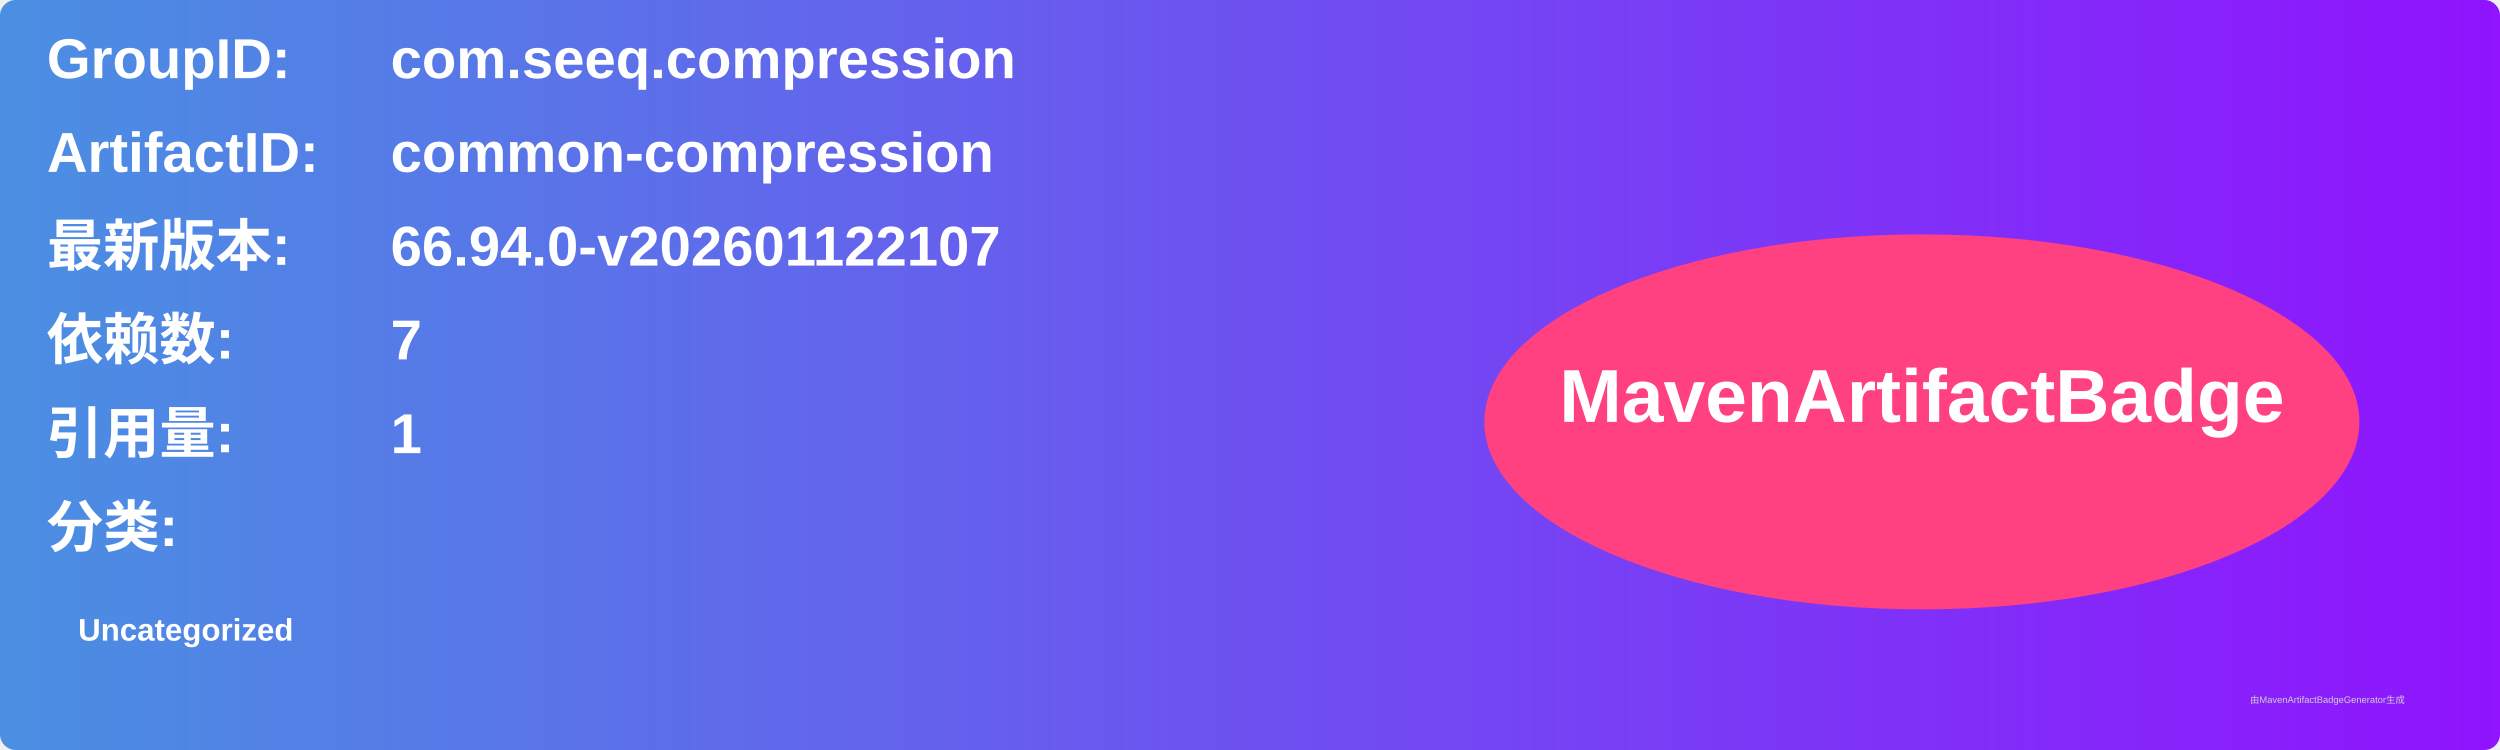
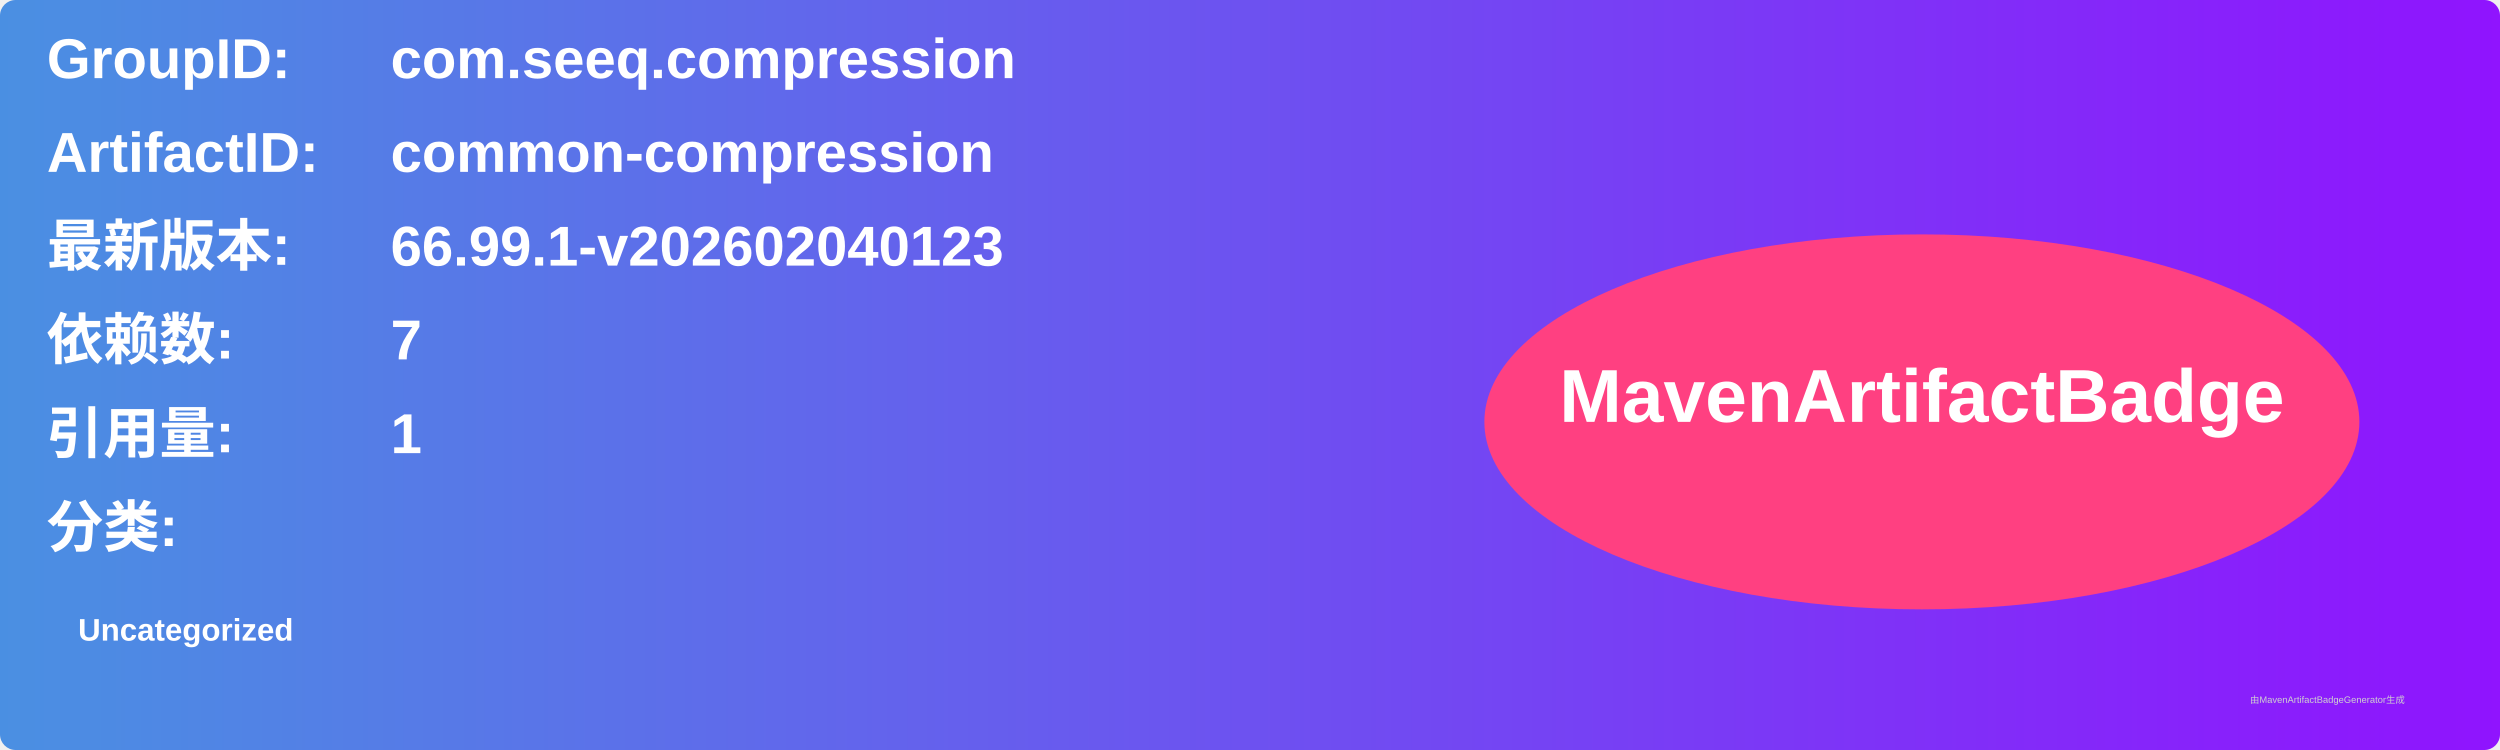
<svg xmlns="http://www.w3.org/2000/svg" width="800" height="240" viewBox="0 0 800 240">
  <linearGradient id="grad" x1="0%" y1="0%" x2="100%" y2="0%">
    <stop offset="0%" stop-color="#4a90e2" />
    <stop offset="100%" stop-color="#9013fe" />
  </linearGradient>
  <rect width="100%" height="100%" rx="5" ry="5" fill="url(#grad)" />
  <g transform="translate(15, 15)">
    <text x="0" y="10" font-family="Arial" font-size="18" fill="white" font-weight="bold" width="260">GroupID:</text>
    <text x="110" y="10" font-family="Arial" font-size="18" fill="white" font-weight="bold" width="460">com.seeq.compression</text>
    <text x="0" y="40" font-family="Arial" font-size="18" fill="white" font-weight="bold" width="260">ArtifactID:</text>
    <text x="110" y="40" font-family="Arial" font-size="18" fill="white" font-weight="bold" width="460">common-compression</text>
    <text x="0" y="70" font-family="Arial" font-size="18" fill="white" font-weight="bold">最新版本:</text>
    <text x="110" y="70" font-family="Arial" font-size="18" fill="white" font-weight="bold">
-       <tspan font-weight="bold">66.94.0-v202601122107</tspan>
+       <tspan font-weight="bold">66.99.1-v202602040123</tspan>
    </text>
    <text x="0" y="100" font-family="Arial" font-size="18" fill="white" font-weight="bold">依赖数: </text>
    <text x="110" y="100" font-family="Arial" font-size="18" fill="white">
      <tspan font-weight="bold">7</tspan>
    </text>
    <text x="0" y="130" font-family="Arial" font-size="18" fill="white" font-weight="bold">引用量: </text>
    <text x="110" y="130" font-family="Arial" font-size="18" fill="white">
      <tspan font-weight="bold">1</tspan>
    </text>
    <text x="0" y="160" font-family="Arial" font-size="18" fill="white" font-weight="bold">分类:</text>
    <text x="10" y="190" font-family="Arial" font-size="10" fill="white">
      <tspan font-weight="bold">Uncategorized</tspan>
    </text>
    <ellipse cx="600" cy="120" rx="140" ry="60" fill="#ff4081" />
    <text x="600" y="120" text-anchor="middle" font-family="Arial" font-size="24" fill="white" font-weight="bold">MavenArtifactBadge</text>
  </g>
  <text x="720" y="225" font-family="Arial" font-size="3" fill="#d0d0d0">由MavenArtifactBadgeGenerator生成</text>
</svg>
